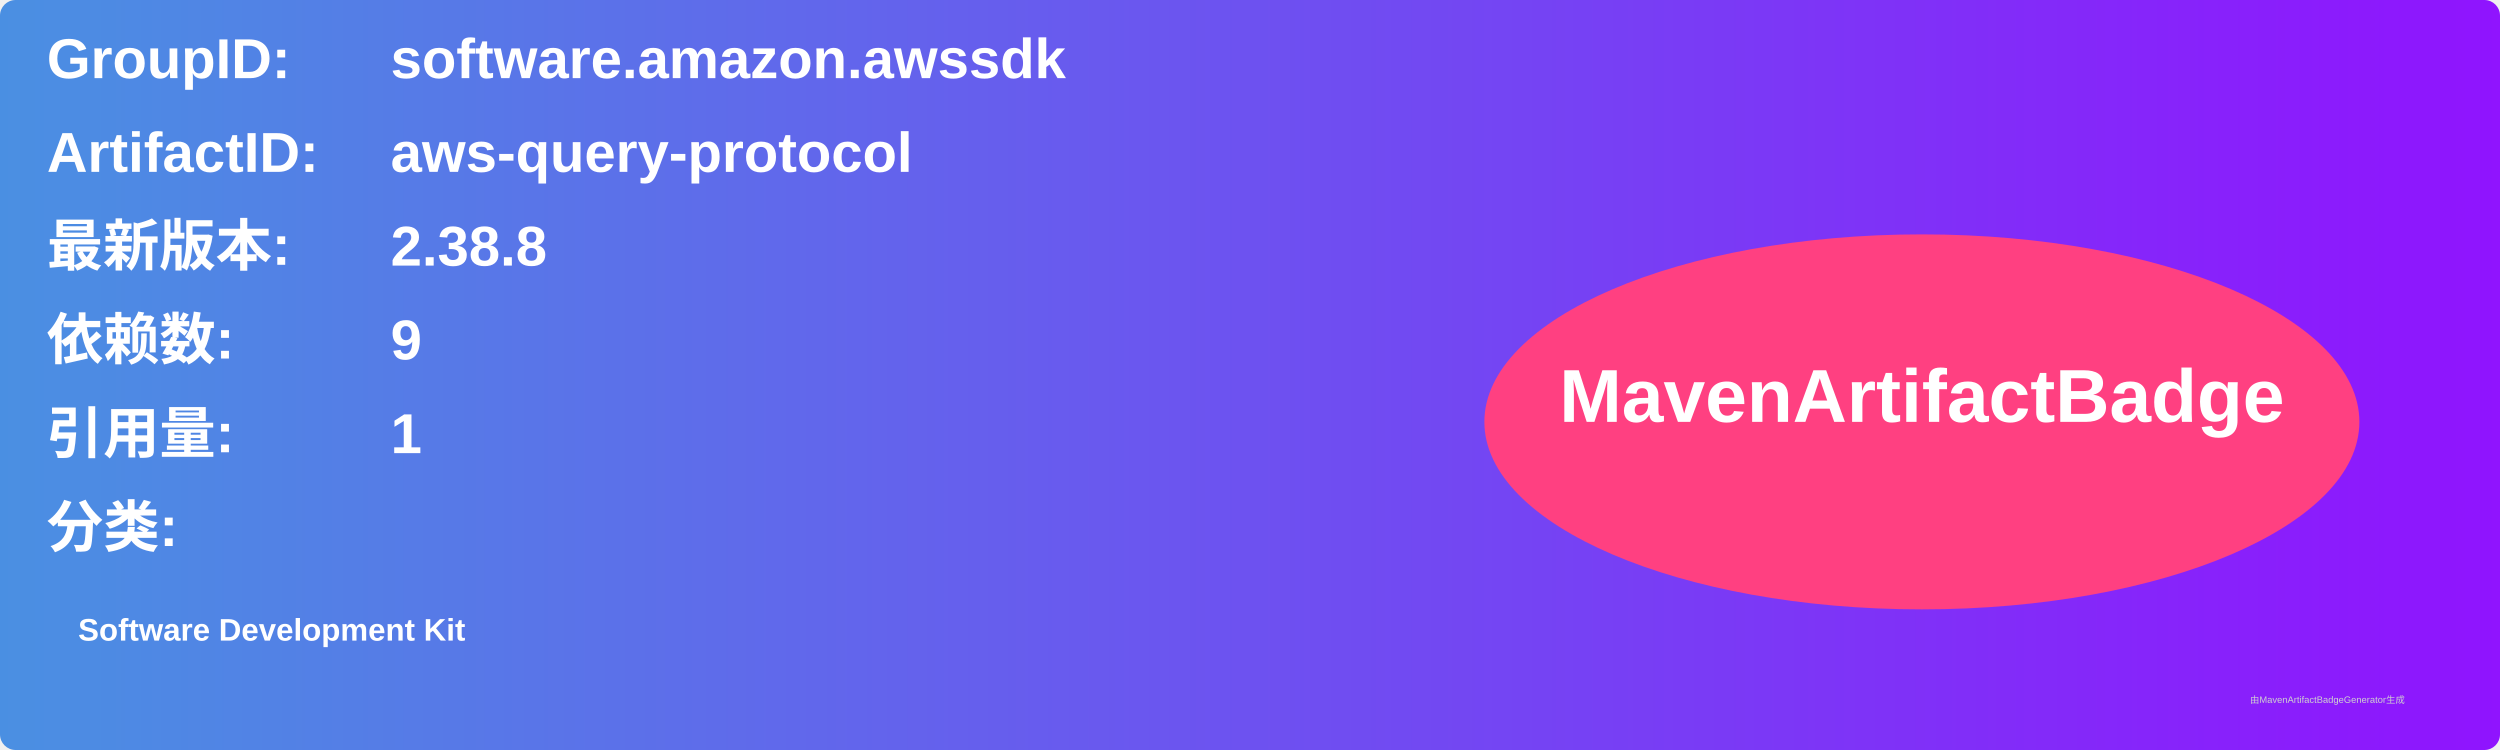
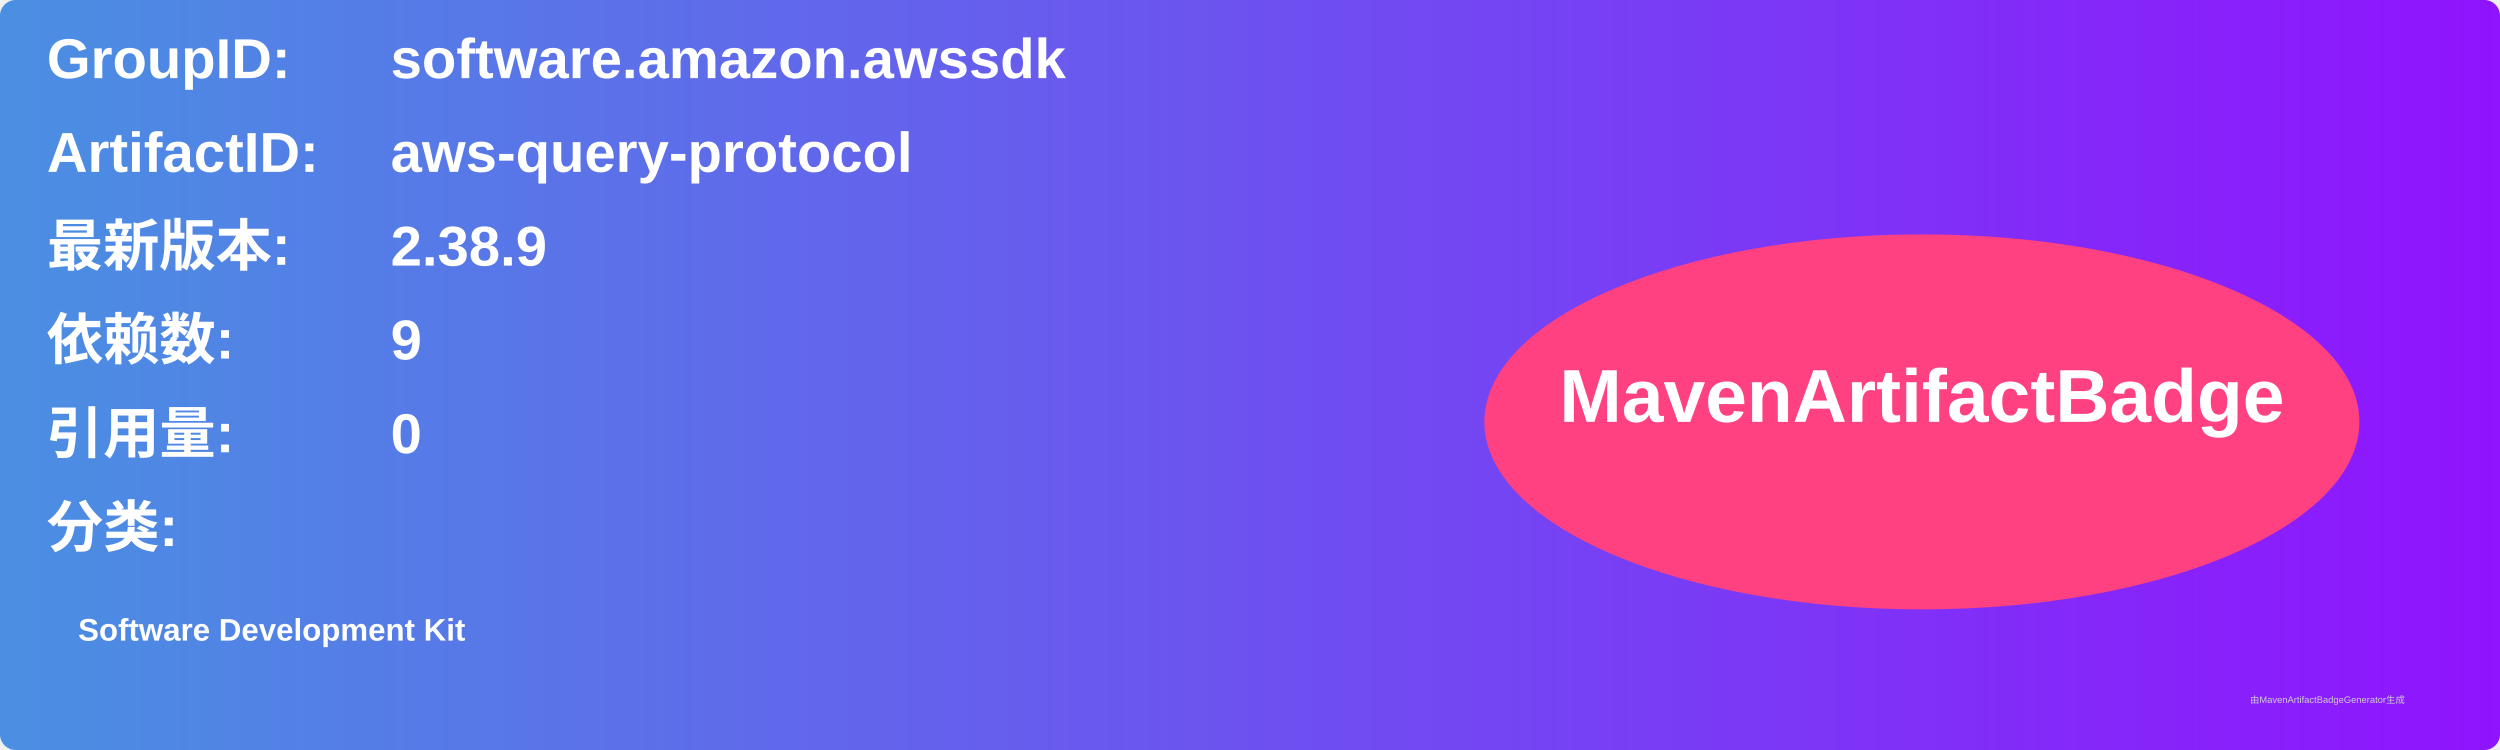
<svg xmlns="http://www.w3.org/2000/svg" width="800" height="240" viewBox="0 0 800 240">
  <linearGradient id="grad" x1="0%" y1="0%" x2="100%" y2="0%">
    <stop offset="0%" stop-color="#4a90e2" />
    <stop offset="100%" stop-color="#9013fe" />
  </linearGradient>
  <rect width="100%" height="100%" rx="5" ry="5" fill="url(#grad)" />
  <g transform="translate(15, 15)">
    <text x="0" y="10" font-family="Arial" font-size="18" fill="white" font-weight="bold" width="260">GroupID:</text>
    <text x="110" y="10" font-family="Arial" font-size="18" fill="white" font-weight="bold" width="460">software.amazon.awssdk</text>
    <text x="0" y="40" font-family="Arial" font-size="18" fill="white" font-weight="bold" width="260">ArtifactID:</text>
    <text x="110" y="40" font-family="Arial" font-size="18" fill="white" font-weight="bold" width="460">aws-query-protocol</text>
    <text x="0" y="70" font-family="Arial" font-size="18" fill="white" font-weight="bold">最新版本:</text>
    <text x="110" y="70" font-family="Arial" font-size="18" fill="white" font-weight="bold">
-       <tspan font-weight="bold">2.38.8</tspan>
+       <tspan font-weight="bold">2.38.9</tspan>
    </text>
    <text x="0" y="100" font-family="Arial" font-size="18" fill="white" font-weight="bold">依赖数: </text>
    <text x="110" y="100" font-family="Arial" font-size="18" fill="white">
      <tspan font-weight="bold">9</tspan>
    </text>
    <text x="0" y="130" font-family="Arial" font-size="18" fill="white" font-weight="bold">引用量: </text>
    <text x="110" y="130" font-family="Arial" font-size="18" fill="white">
-       <tspan font-weight="bold">1</tspan>
+       <tspan font-weight="bold">0</tspan>
    </text>
    <text x="0" y="160" font-family="Arial" font-size="18" fill="white" font-weight="bold">分类:</text>
    <text x="10" y="190" font-family="Arial" font-size="10" fill="white">
      <tspan font-weight="bold">Software Development Kit</tspan>
    </text>
    <ellipse cx="600" cy="120" rx="140" ry="60" fill="#ff4081" />
    <text x="600" y="120" text-anchor="middle" font-family="Arial" font-size="24" fill="white" font-weight="bold">MavenArtifactBadge</text>
  </g>
  <text x="720" y="225" font-family="Arial" font-size="3" fill="#d0d0d0">由MavenArtifactBadgeGenerator生成</text>
</svg>
